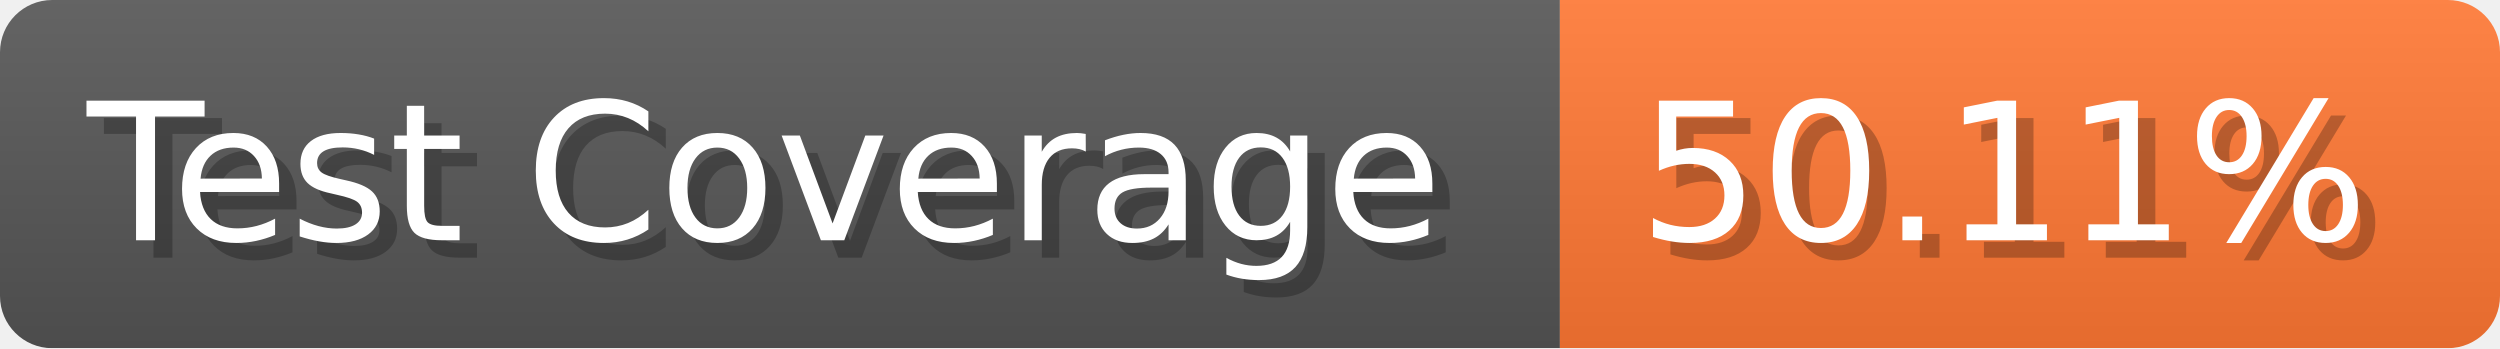
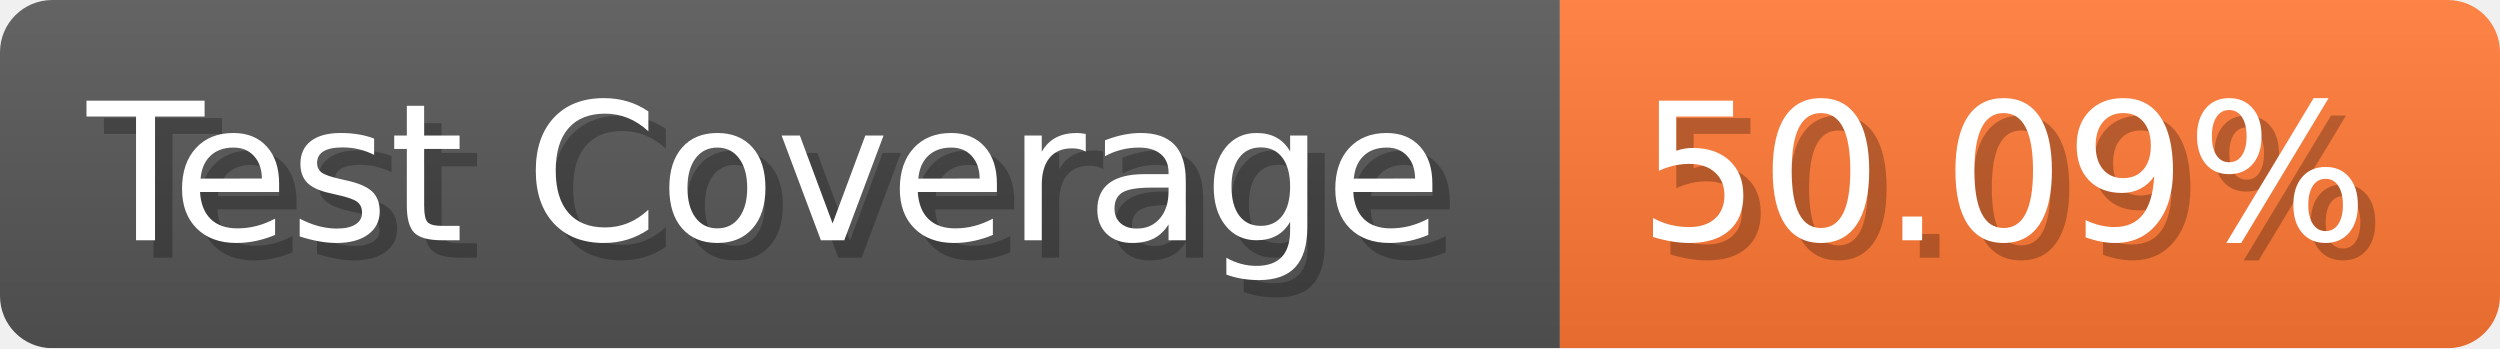
- <svg xmlns="http://www.w3.org/2000/svg" width="143.6" height="20" viewBox="0 0 1436 200" role="img" aria-label="Test Coverage: 50.11%">
+ <svg xmlns="http://www.w3.org/2000/svg" width="143.6" height="20" viewBox="0 0 1436 200" role="img" aria-label="Test Coverage: 50.09%">
  <linearGradient id="a" x2="0" y2="100%">
    <stop offset="0" stop-opacity=".1" stop-color="#EEE" />
    <stop offset="1" stop-opacity=".1" />
  </linearGradient>
  <mask id="m">
    <rect width="1436" height="200" rx="30" fill="#FFF" />
  </mask>
  <g mask="url(#m)">
    <rect width="896" height="200" fill="#555" />
    <rect width="540" height="200" fill="#F73" x="896" />
    <rect width="1436" height="200" fill="url(#a)" />
  </g>
  <g aria-hidden="true" fill="#fff" text-anchor="start" font-family="Verdana,DejaVu Sans,sans-serif" font-size="110">
    <text x="60" y="148" textLength="796" fill="#000" opacity="0.25">Test Coverage</text>
    <text x="50" y="138" textLength="796">Test Coverage</text>
-     <text x="951" y="148" textLength="440" fill="#000" opacity="0.25">50.11%</text>
-     <text x="941" y="138" textLength="440">50.11%</text>
+     <text x="951" y="148" textLength="440" fill="#000" opacity="0.25">50.09%</text>
+     <text x="941" y="138" textLength="440">50.09%</text>
  </g>
</svg>
